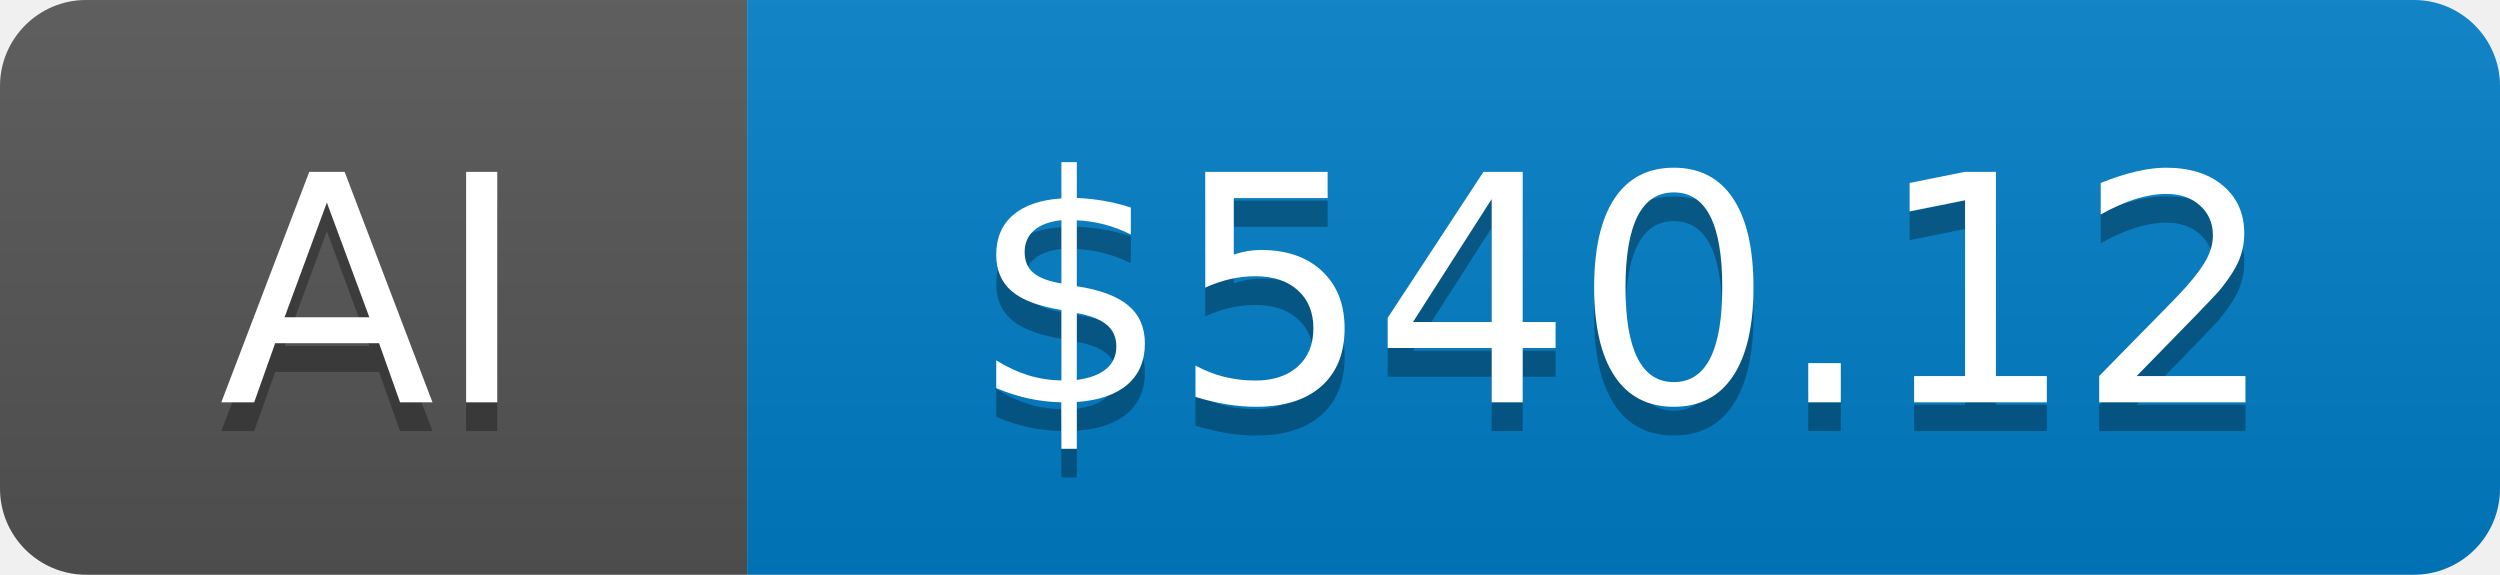
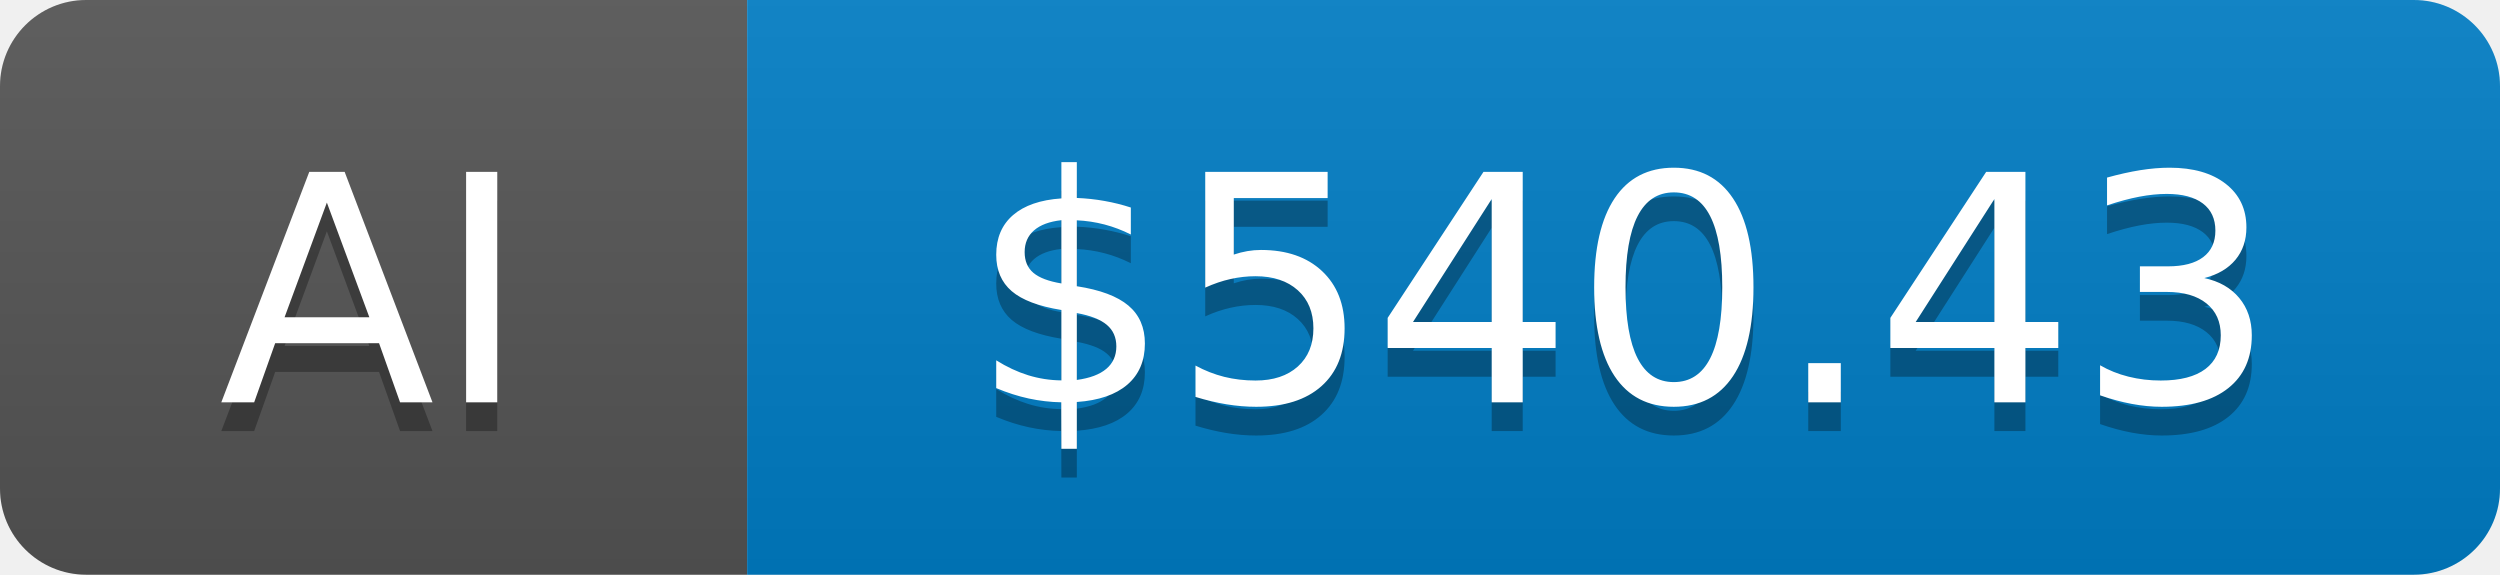
- <svg xmlns="http://www.w3.org/2000/svg" width="87" height="20" role="img" aria-label="AI: $540.12">
+ <svg xmlns="http://www.w3.org/2000/svg" width="87" height="20" role="img" aria-label="AI: $540.43">
  <linearGradient id="s" x2="0" y2="100%">
    <stop offset="0" stop-color="#bbb" stop-opacity=".1" />
    <stop offset="1" stop-opacity=".1" />
  </linearGradient>
  <clipPath id="r">
    <rect width="87" height="20" rx="3" fill="#fff" />
  </clipPath>
  <g clip-path="url(#r)">
    <rect width="26" height="20" fill="#555" />
    <rect x="26" width="61" height="20" fill="#007ec6" />
    <rect width="87" height="20" fill="url(#s)" />
  </g>
  <g fill="#fff" text-anchor="middle" font-family="Verdana,Geneva,DejaVu Sans,sans-serif" text-rendering="geometricPrecision" font-size="110">
    <text aria-hidden="true" x="130" y="150" fill="#010101" fill-opacity=".3" transform="scale(.1)">AI</text>
    <text x="130" y="140" transform="scale(.1)">AI</text>
-     <text aria-hidden="true" x="565" y="150" fill="#010101" fill-opacity=".3" transform="scale(.1)">$540.12</text>
-     <text x="565" y="140" transform="scale(.1)">$540.12</text>
+     <text aria-hidden="true" x="565" y="150" fill="#010101" fill-opacity=".3" transform="scale(.1)">$540.43</text>
+     <text x="565" y="140" transform="scale(.1)">$540.43</text>
  </g>
</svg>
